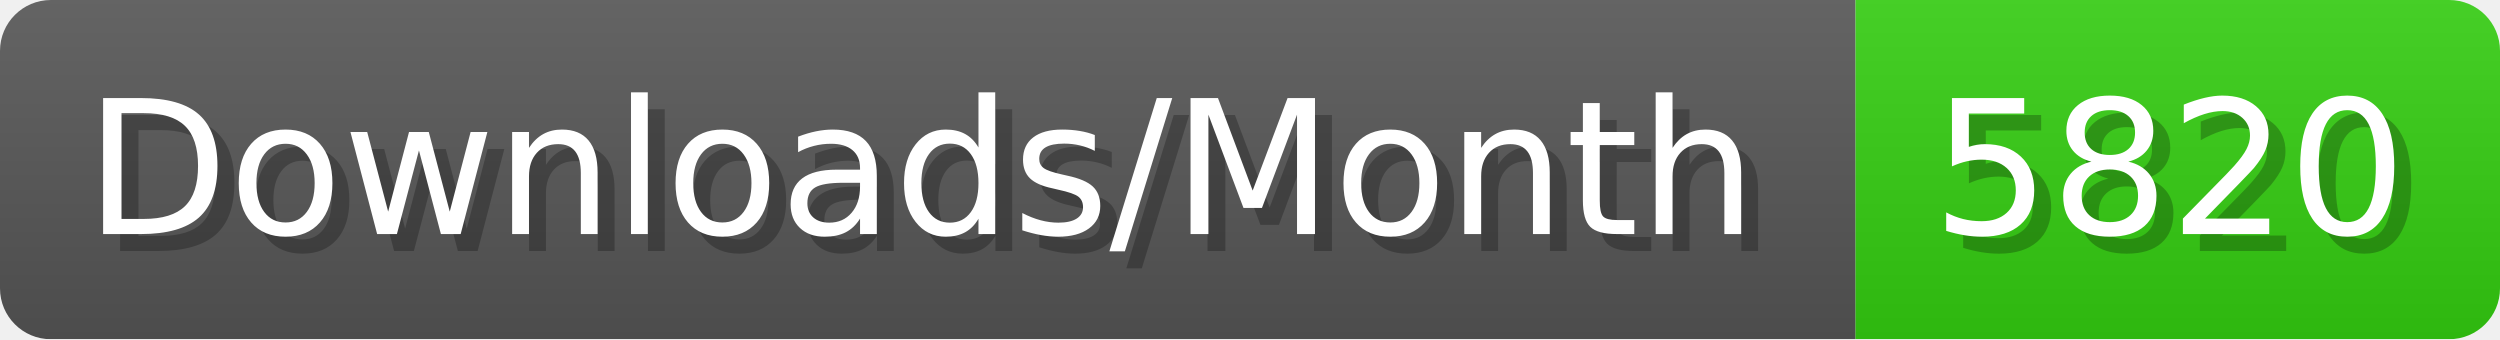
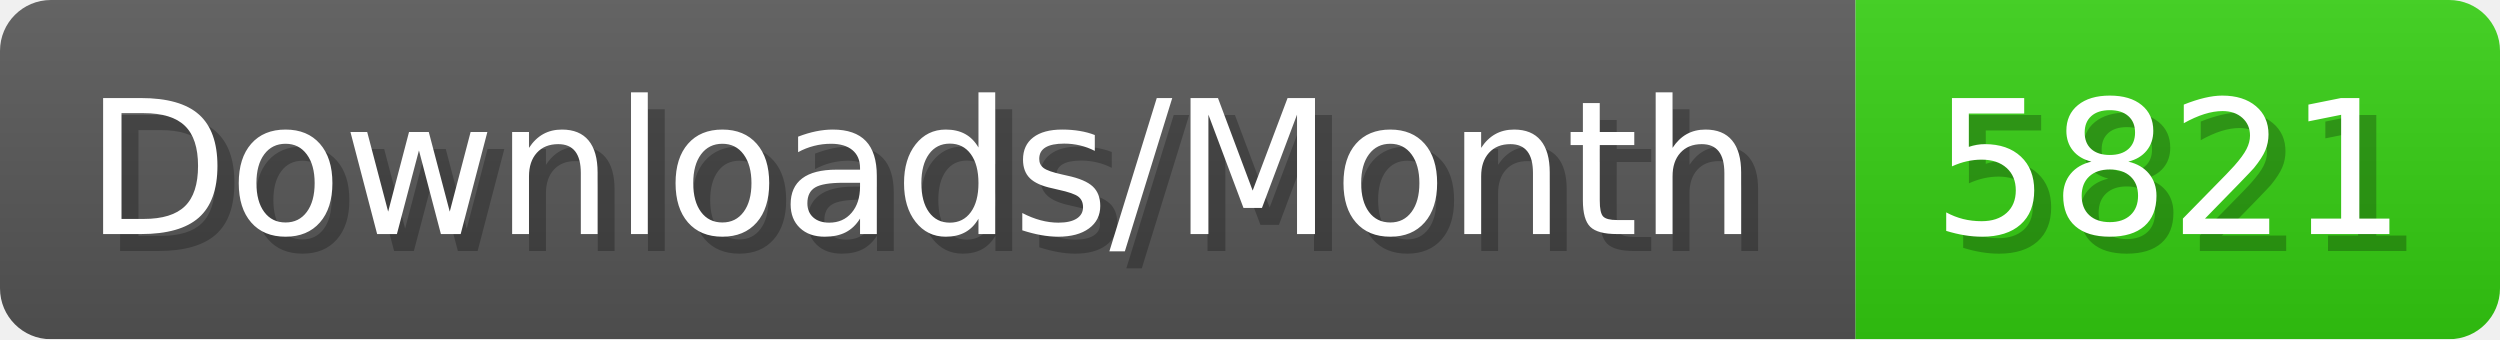
- <svg xmlns="http://www.w3.org/2000/svg" width="147.4" height="20" viewBox="0 0 1474 200" role="img" aria-label="Downloads/Month: 5820">
+ <svg xmlns="http://www.w3.org/2000/svg" width="147.4" height="20" viewBox="0 0 1474 200" role="img" aria-label="Downloads/Month: 5821">
  <linearGradient id="YlXUI" x2="0" y2="100%">
    <stop offset="0" stop-opacity=".1" stop-color="#EEE" />
    <stop offset="1" stop-opacity=".1" />
  </linearGradient>
  <mask id="JHhop">
    <rect width="1474" height="200" rx="30" fill="#FFF" />
  </mask>
  <g mask="url(#JHhop)">
    <rect width="1094" height="200" fill="#555" />
    <rect width="380" height="200" fill="#3C1" x="1094" />
    <rect width="1474" height="200" fill="url(#YlXUI)" />
  </g>
  <g aria-hidden="true" fill="#fff" text-anchor="start" font-family="Verdana,DejaVu Sans,sans-serif" font-size="110">
    <text x="60" y="148" textLength="994" fill="#000" opacity="0.25">Downloads/Month</text>
    <text x="50" y="138" textLength="994">Downloads/Month</text>
-     <text x="1149" y="148" textLength="280" fill="#000" opacity="0.25">5820</text>
-     <text x="1139" y="138" textLength="280">5820</text>
+     <text x="1149" y="148" textLength="280" fill="#000" opacity="0.25">5821</text>
+     <text x="1139" y="138" textLength="280">5821</text>
  </g>
</svg>
